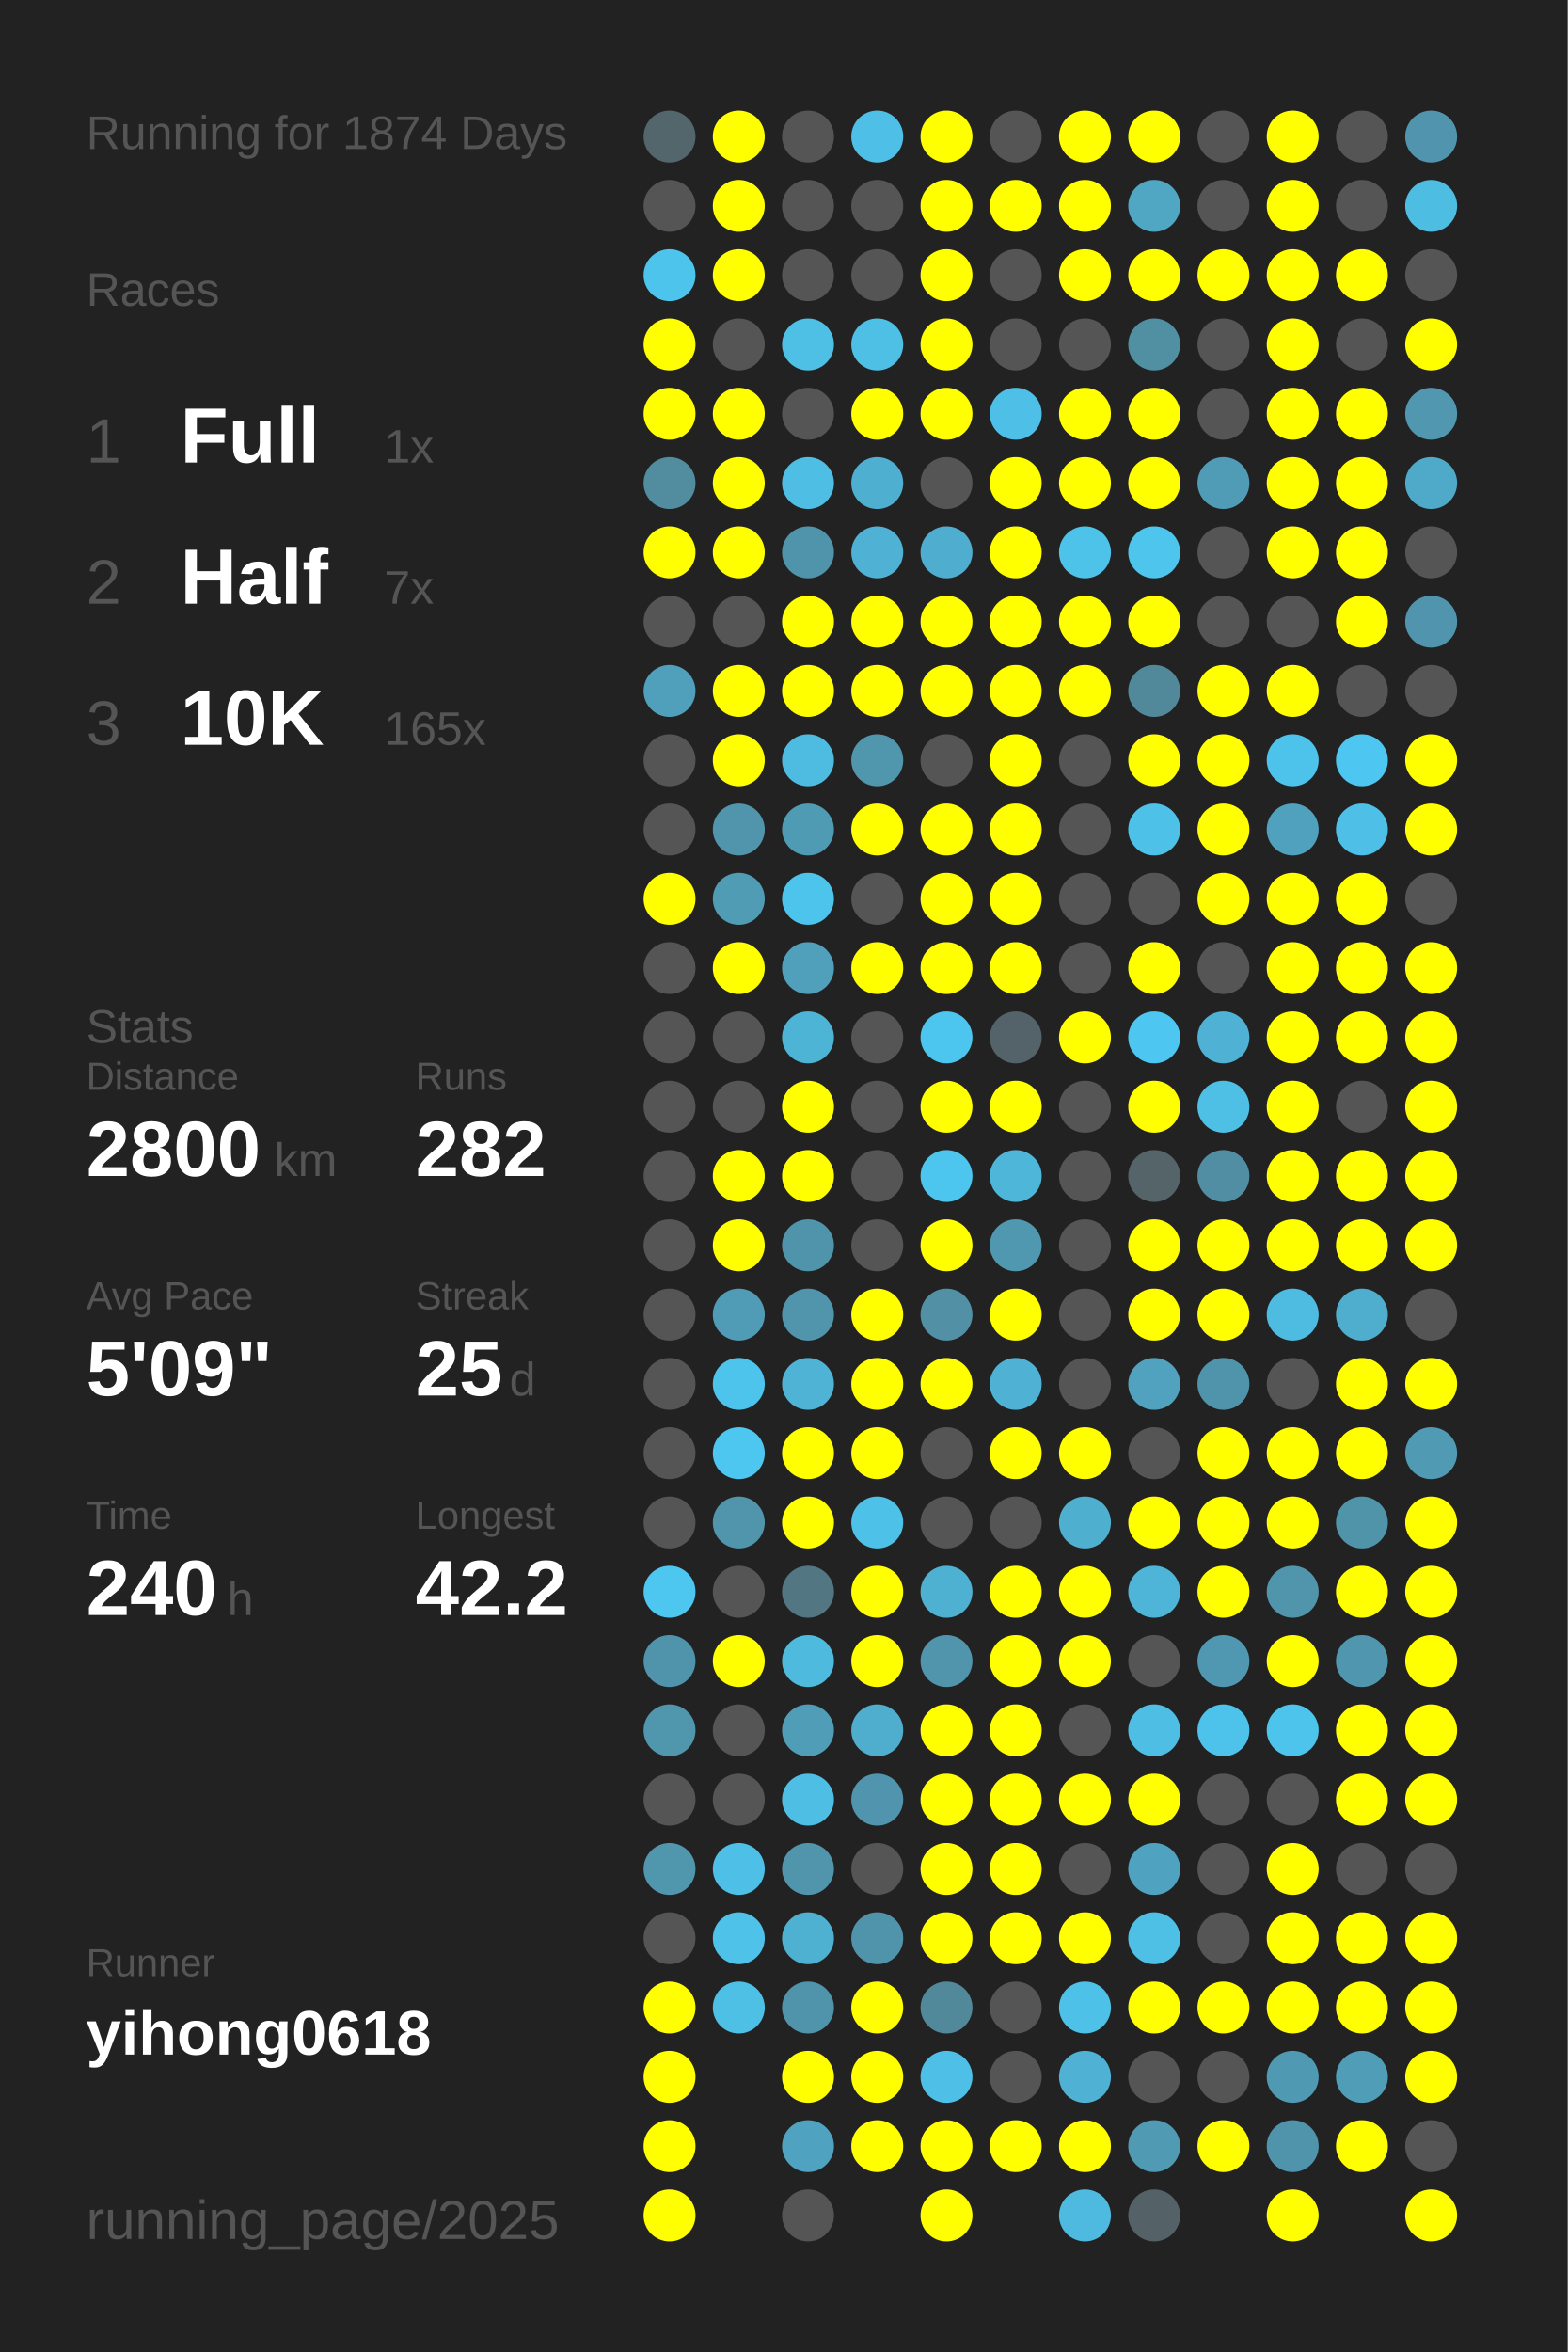
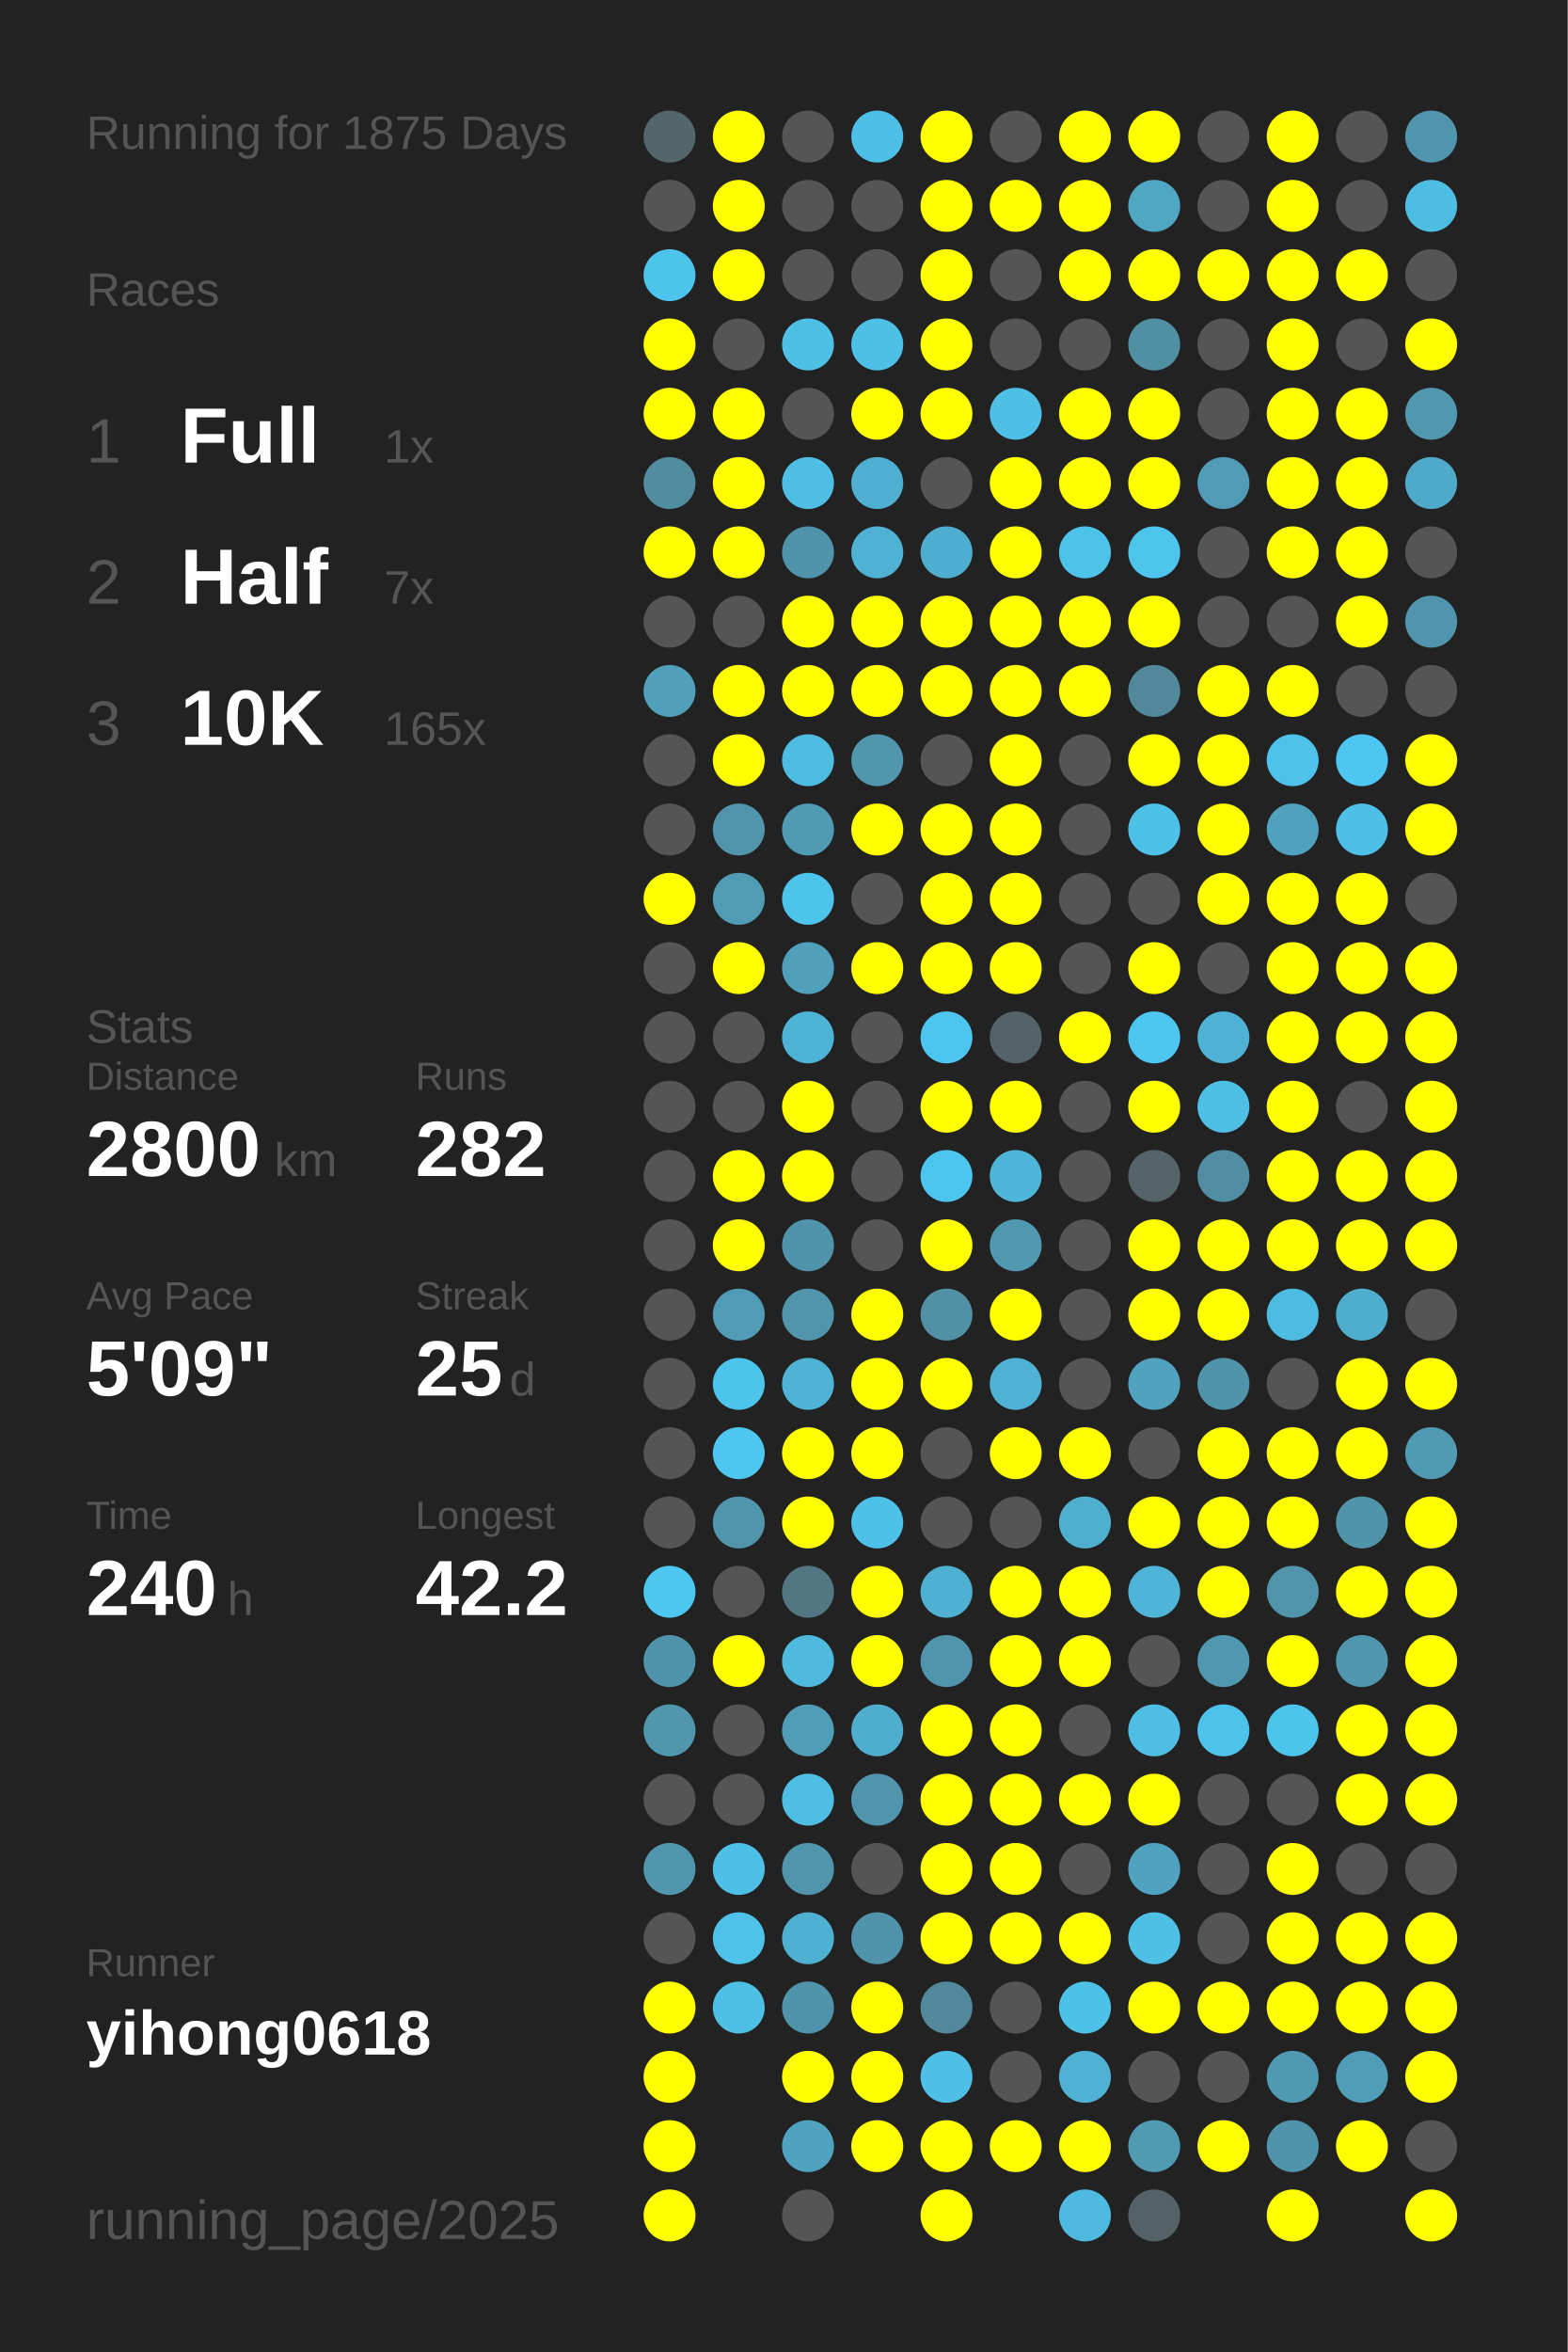
<svg xmlns="http://www.w3.org/2000/svg" baseProfile="full" height="300mm" version="1.1" viewBox="0,0,200,300" width="200mm">
  <defs />
  <rect fill="#222222" height="300" width="200" x="0" y="0" />
-   <text fill="#555555" style="font-size:6px; font-family:Arial;" x="11" y="19">Running for 1874 Days</text>
+   <text fill="#555555" style="font-size:6px; font-family:Arial;" x="11" y="19">Running for 1875 Days</text>
  <text fill="#555555" style="font-size:6px; font-family:Arial;" x="11" y="39">Races</text>
  <text fill="#555555" style="font-size:8px; font-family:Arial;" x="11" y="59">1</text>
  <text fill="#FFFFFF" style="font-size:10px; font-family:Arial; font-weight:bold;" x="23" y="59">Full</text>
  <text fill="#555555" style="font-size:6px; font-family:Arial;" x="49" y="59">1x</text>
  <text fill="#555555" style="font-size:8px; font-family:Arial;" x="11" y="77">2</text>
  <text fill="#FFFFFF" style="font-size:10px; font-family:Arial; font-weight:bold;" x="23" y="77">Half</text>
  <text fill="#555555" style="font-size:6px; font-family:Arial;" x="49" y="77">7x</text>
  <text fill="#555555" style="font-size:8px; font-family:Arial;" x="11" y="95">3</text>
  <text fill="#FFFFFF" style="font-size:10px; font-family:Arial; font-weight:bold;" x="23" y="95">10K</text>
  <text fill="#555555" style="font-size:6px; font-family:Arial;" x="49" y="95">165x</text>
  <text fill="#555555" style="font-size:6px; font-family:Arial;" x="11" y="133">Stats</text>
  <text fill="#555555" style="font-size:5px; font-family:Arial;" x="11" y="139">Distance</text>
  <text fill="#FFFFFF" style="font-size:10px; font-family:Arial; font-weight:bold;" x="11" y="150">2800</text>
  <text fill="#555555" style="font-size:6px; font-family:Arial;" x="35" y="150">km</text>
  <text fill="#555555" style="font-size:5px; font-family:Arial;" x="53" y="139">Runs</text>
  <text fill="#FFFFFF" style="font-size:10px; font-family:Arial; font-weight:bold;" x="53" y="150">282</text>
  <text fill="#555555" style="font-size:5px; font-family:Arial;" x="11" y="167">Avg Pace</text>
  <text fill="#FFFFFF" style="font-size:10px; font-family:Arial; font-weight:bold;" x="11" y="178">5'09"</text>
  <text fill="#555555" style="font-size:5px; font-family:Arial;" x="53" y="167">Streak</text>
  <text fill="#FFFFFF" style="font-size:10px; font-family:Arial; font-weight:bold;" x="53" y="178">25</text>
  <text fill="#555555" style="font-size:6px; font-family:Arial;" x="65" y="178">d</text>
  <text fill="#555555" style="font-size:5px; font-family:Arial;" x="11" y="195">Time</text>
  <text fill="#FFFFFF" style="font-size:10px; font-family:Arial; font-weight:bold;" x="11" y="206">240</text>
  <text fill="#555555" style="font-size:6px; font-family:Arial;" x="29" y="206">h</text>
  <text fill="#555555" style="font-size:5px; font-family:Arial;" x="53" y="195">Longest</text>
  <text fill="#FFFFFF" style="font-size:10px; font-family:Arial; font-weight:bold;" x="53" y="206">42.2</text>
  <text fill="#555555" style="font-size:5px; font-family:Arial;" x="11" y="252.065">Runner</text>
  <text fill="#FFFFFF" style="font-size:8px; font-family:Arial; font-weight:bold;" x="11" y="262.065">yihong0618</text>
  <text fill="#555555" style="font-size:7px; font-family:Arial;" x="11" y="285.581">running_page/2025</text>
  <circle cx="85.417" cy="17.419" fill="#53666c" r="3.312" />
  <circle cx="85.417" cy="26.258" fill="#555555" r="3.312" />
  <circle cx="85.417" cy="35.097" fill="#4dc4ec" r="3.312" />
  <circle cx="85.417" cy="43.935" fill="#FFFF00" r="3.312" />
  <circle cx="85.417" cy="52.774" fill="#FFFF00" r="3.312" />
  <circle cx="85.417" cy="61.613" fill="#518c9f" r="3.312" />
  <circle cx="85.417" cy="70.452" fill="#FFFF00" r="3.312" />
  <circle cx="85.417" cy="79.29" fill="#555555" r="3.312" />
  <circle cx="85.417" cy="88.129" fill="#50a0bb" r="3.312" />
  <circle cx="85.417" cy="96.968" fill="#555555" r="3.312" />
  <circle cx="85.417" cy="105.806" fill="#555555" r="3.312" />
  <circle cx="85.417" cy="114.645" fill="#FFFF00" r="3.312" />
  <circle cx="85.417" cy="123.484" fill="#555555" r="3.312" />
  <circle cx="85.417" cy="132.323" fill="#555555" r="3.312" />
  <circle cx="85.417" cy="141.161" fill="#555555" r="3.312" />
  <circle cx="85.417" cy="150" fill="#555555" r="3.312" />
  <circle cx="85.417" cy="158.839" fill="#555555" r="3.312" />
  <circle cx="85.417" cy="167.677" fill="#555555" r="3.312" />
  <circle cx="85.417" cy="176.516" fill="#555555" r="3.312" />
  <circle cx="85.417" cy="185.355" fill="#555555" r="3.312" />
  <circle cx="85.417" cy="194.194" fill="#555555" r="3.312" />
  <circle cx="85.417" cy="203.032" fill="#4dc7f0" r="3.312" />
  <circle cx="85.417" cy="211.871" fill="#5094ab" r="3.312" />
  <circle cx="85.417" cy="220.71" fill="#5096ad" r="3.312" />
  <circle cx="85.417" cy="229.548" fill="#555555" r="3.312" />
  <circle cx="85.417" cy="238.387" fill="#5096ad" r="3.312" />
  <circle cx="85.417" cy="247.226" fill="#555555" r="3.312" />
  <circle cx="85.417" cy="256.065" fill="#FFFF00" r="3.312" />
  <circle cx="85.417" cy="264.903" fill="#FFFF00" r="3.312" />
  <circle cx="85.417" cy="273.742" fill="#FFFF00" r="3.312" />
  <circle cx="85.417" cy="282.581" fill="#FFFF00" r="3.312" />
  <circle cx="94.25" cy="17.419" fill="#FFFF00" r="3.312" />
  <circle cx="94.25" cy="26.258" fill="#FFFF00" r="3.312" />
  <circle cx="94.25" cy="35.097" fill="#FFFF00" r="3.312" />
  <circle cx="94.25" cy="43.935" fill="#555555" r="3.312" />
  <circle cx="94.25" cy="52.774" fill="#FFFF00" r="3.312" />
  <circle cx="94.25" cy="61.613" fill="#FFFF00" r="3.312" />
  <circle cx="94.25" cy="70.452" fill="#FFFF00" r="3.312" />
  <circle cx="94.25" cy="79.29" fill="#555555" r="3.312" />
  <circle cx="94.25" cy="88.129" fill="#FFFF00" r="3.312" />
  <circle cx="94.25" cy="96.968" fill="#FFFF00" r="3.312" />
  <circle cx="94.25" cy="105.806" fill="#5095ac" r="3.312" />
  <circle cx="94.25" cy="114.645" fill="#509cb5" r="3.312" />
  <circle cx="94.25" cy="123.484" fill="#FFFF00" r="3.312" />
  <circle cx="94.25" cy="132.323" fill="#555555" r="3.312" />
  <circle cx="94.25" cy="141.161" fill="#555555" r="3.312" />
  <circle cx="94.25" cy="150" fill="#FFFF00" r="3.312" />
  <circle cx="94.25" cy="158.839" fill="#FFFF00" r="3.312" />
  <circle cx="94.25" cy="167.677" fill="#509cb6" r="3.312" />
  <circle cx="94.25" cy="176.516" fill="#4dc4ec" r="3.312" />
  <circle cx="94.25" cy="185.355" fill="#4dc7f0" r="3.312" />
  <circle cx="94.25" cy="194.194" fill="#5095ac" r="3.312" />
  <circle cx="94.25" cy="203.032" fill="#555555" r="3.312" />
  <circle cx="94.25" cy="211.871" fill="#FFFF00" r="3.312" />
  <circle cx="94.25" cy="220.71" fill="#555555" r="3.312" />
  <circle cx="94.25" cy="229.548" fill="#555555" r="3.312" />
  <circle cx="94.25" cy="238.387" fill="#4ec0e7" r="3.312" />
  <circle cx="94.25" cy="247.226" fill="#4ec2e9" r="3.312" />
  <circle cx="94.25" cy="256.065" fill="#4ec0e6" r="3.312" />
  <circle cx="103.083" cy="17.419" fill="#555555" r="3.312" />
  <circle cx="103.083" cy="26.258" fill="#555555" r="3.312" />
  <circle cx="103.083" cy="35.097" fill="#555555" r="3.312" />
  <circle cx="103.083" cy="43.935" fill="#4ebfe5" r="3.312" />
  <circle cx="103.083" cy="52.774" fill="#555555" r="3.312" />
  <circle cx="103.083" cy="61.613" fill="#4ebee4" r="3.312" />
  <circle cx="103.083" cy="70.452" fill="#5094ac" r="3.312" />
  <circle cx="103.083" cy="79.29" fill="#FFFF00" r="3.312" />
  <circle cx="103.083" cy="88.129" fill="#FFFF00" r="3.312" />
  <circle cx="103.083" cy="96.968" fill="#4ebce1" r="3.312" />
  <circle cx="103.083" cy="105.806" fill="#509bb4" r="3.312" />
  <circle cx="103.083" cy="114.645" fill="#4dc4ec" r="3.312" />
  <circle cx="103.083" cy="123.484" fill="#50a0bc" r="3.312" />
  <circle cx="103.083" cy="132.323" fill="#4eb4d6" r="3.312" />
  <circle cx="103.083" cy="141.161" fill="#FFFF00" r="3.312" />
  <circle cx="103.083" cy="150" fill="#FFFF00" r="3.312" />
  <circle cx="103.083" cy="158.839" fill="#5094ab" r="3.312" />
  <circle cx="103.083" cy="167.677" fill="#5095ac" r="3.312" />
  <circle cx="103.083" cy="176.516" fill="#4eb3d5" r="3.312" />
  <circle cx="103.083" cy="185.355" fill="#FFFF00" r="3.312" />
  <circle cx="103.083" cy="194.194" fill="#FFFF00" r="3.312" />
  <circle cx="103.083" cy="203.032" fill="#527783" r="3.312" />
  <circle cx="103.083" cy="211.871" fill="#4ebade" r="3.312" />
  <circle cx="103.083" cy="220.71" fill="#509db7" r="3.312" />
  <circle cx="103.083" cy="229.548" fill="#4ebee4" r="3.312" />
  <circle cx="103.083" cy="238.387" fill="#5095ac" r="3.312" />
  <circle cx="103.083" cy="247.226" fill="#4fb1d2" r="3.312" />
  <circle cx="103.083" cy="256.065" fill="#5094ab" r="3.312" />
  <circle cx="103.083" cy="264.903" fill="#FFFF00" r="3.312" />
  <circle cx="103.083" cy="273.742" fill="#4fa3c0" r="3.312" />
  <circle cx="103.083" cy="282.581" fill="#555555" r="3.312" />
  <circle cx="111.917" cy="17.419" fill="#4ec0e7" r="3.312" />
  <circle cx="111.917" cy="26.258" fill="#555555" r="3.312" />
  <circle cx="111.917" cy="35.097" fill="#555555" r="3.312" />
  <circle cx="111.917" cy="43.935" fill="#4ebfe5" r="3.312" />
  <circle cx="111.917" cy="52.774" fill="#FFFF00" r="3.312" />
  <circle cx="111.917" cy="61.613" fill="#4fafd0" r="3.312" />
  <circle cx="111.917" cy="70.452" fill="#4fb1d3" r="3.312" />
  <circle cx="111.917" cy="79.29" fill="#FFFF00" r="3.312" />
  <circle cx="111.917" cy="88.129" fill="#FFFF00" r="3.312" />
  <circle cx="111.917" cy="96.968" fill="#5096ad" r="3.312" />
  <circle cx="111.917" cy="105.806" fill="#FFFF00" r="3.312" />
  <circle cx="111.917" cy="114.645" fill="#555555" r="3.312" />
  <circle cx="111.917" cy="123.484" fill="#FFFF00" r="3.312" />
  <circle cx="111.917" cy="132.323" fill="#555555" r="3.312" />
  <circle cx="111.917" cy="141.161" fill="#555555" r="3.312" />
  <circle cx="111.917" cy="150" fill="#555555" r="3.312" />
  <circle cx="111.917" cy="158.839" fill="#555555" r="3.312" />
  <circle cx="111.917" cy="167.677" fill="#FFFF00" r="3.312" />
  <circle cx="111.917" cy="176.516" fill="#FFFF00" r="3.312" />
  <circle cx="111.917" cy="185.355" fill="#FFFF00" r="3.312" />
  <circle cx="111.917" cy="194.194" fill="#4ec1e8" r="3.312" />
  <circle cx="111.917" cy="203.032" fill="#FFFF00" r="3.312" />
  <circle cx="111.917" cy="211.871" fill="#FFFF00" r="3.312" />
  <circle cx="111.917" cy="220.71" fill="#4fadcd" r="3.312" />
  <circle cx="111.917" cy="229.548" fill="#5095ad" r="3.312" />
  <circle cx="111.917" cy="238.387" fill="#555555" r="3.312" />
  <circle cx="111.917" cy="247.226" fill="#5094ab" r="3.312" />
  <circle cx="111.917" cy="256.065" fill="#FFFF00" r="3.312" />
  <circle cx="111.917" cy="264.903" fill="#FFFF00" r="3.312" />
  <circle cx="111.917" cy="273.742" fill="#FFFF00" r="3.312" />
  <circle cx="120.75" cy="17.419" fill="#FFFF00" r="3.312" />
  <circle cx="120.75" cy="26.258" fill="#FFFF00" r="3.312" />
  <circle cx="120.75" cy="35.097" fill="#FFFF00" r="3.312" />
  <circle cx="120.75" cy="43.935" fill="#FFFF00" r="3.312" />
  <circle cx="120.75" cy="52.774" fill="#FFFF00" r="3.312" />
  <circle cx="120.75" cy="61.613" fill="#555555" r="3.312" />
  <circle cx="120.75" cy="70.452" fill="#4faecf" r="3.312" />
  <circle cx="120.75" cy="79.29" fill="#FFFF00" r="3.312" />
  <circle cx="120.75" cy="88.129" fill="#FFFF00" r="3.312" />
  <circle cx="120.75" cy="96.968" fill="#555555" r="3.312" />
  <circle cx="120.75" cy="105.806" fill="#FFFF00" r="3.312" />
  <circle cx="120.75" cy="114.645" fill="#FFFF00" r="3.312" />
  <circle cx="120.75" cy="123.484" fill="#FFFF00" r="3.312" />
  <circle cx="120.75" cy="132.323" fill="#4dc6ef" r="3.312" />
  <circle cx="120.75" cy="141.161" fill="#FFFF00" r="3.312" />
  <circle cx="120.75" cy="150" fill="#4dc6ef" r="3.312" />
  <circle cx="120.75" cy="158.839" fill="#FFFF00" r="3.312" />
  <circle cx="120.75" cy="167.677" fill="#5190a5" r="3.312" />
  <circle cx="120.75" cy="176.516" fill="#FFFF00" r="3.312" />
  <circle cx="120.75" cy="185.355" fill="#555555" r="3.312" />
  <circle cx="120.75" cy="194.194" fill="#555555" r="3.312" />
  <circle cx="120.75" cy="203.032" fill="#4fb1d2" r="3.312" />
  <circle cx="120.75" cy="211.871" fill="#5095ac" r="3.312" />
  <circle cx="120.75" cy="220.71" fill="#FFFF00" r="3.312" />
  <circle cx="120.75" cy="229.548" fill="#FFFF00" r="3.312" />
  <circle cx="120.75" cy="238.387" fill="#FFFF00" r="3.312" />
  <circle cx="120.75" cy="247.226" fill="#FFFF00" r="3.312" />
  <circle cx="120.75" cy="256.065" fill="#51889a" r="3.312" />
  <circle cx="120.75" cy="264.903" fill="#4ec0e7" r="3.312" />
  <circle cx="120.75" cy="273.742" fill="#FFFF00" r="3.312" />
  <circle cx="120.75" cy="282.581" fill="#FFFF00" r="3.312" />
  <circle cx="129.583" cy="17.419" fill="#555555" r="3.312" />
  <circle cx="129.583" cy="26.258" fill="#FFFF00" r="3.312" />
  <circle cx="129.583" cy="35.097" fill="#555555" r="3.312" />
  <circle cx="129.583" cy="43.935" fill="#555555" r="3.312" />
  <circle cx="129.583" cy="52.774" fill="#4ec0e7" r="3.312" />
  <circle cx="129.583" cy="61.613" fill="#FFFF00" r="3.312" />
  <circle cx="129.583" cy="70.452" fill="#FFFF00" r="3.312" />
  <circle cx="129.583" cy="79.29" fill="#FFFF00" r="3.312" />
  <circle cx="129.583" cy="88.129" fill="#FFFF00" r="3.312" />
  <circle cx="129.583" cy="96.968" fill="#FFFF00" r="3.312" />
  <circle cx="129.583" cy="105.806" fill="#FFFF00" r="3.312" />
  <circle cx="129.583" cy="114.645" fill="#FFFF00" r="3.312" />
  <circle cx="129.583" cy="123.484" fill="#FFFF00" r="3.312" />
  <circle cx="129.583" cy="132.323" fill="#546369" r="3.312" />
  <circle cx="129.583" cy="141.161" fill="#FFFF00" r="3.312" />
  <circle cx="129.583" cy="150" fill="#4eb6d9" r="3.312" />
  <circle cx="129.583" cy="158.839" fill="#5098b0" r="3.312" />
  <circle cx="129.583" cy="167.677" fill="#FFFF00" r="3.312" />
  <circle cx="129.583" cy="176.516" fill="#4fb2d4" r="3.312" />
  <circle cx="129.583" cy="185.355" fill="#FFFF00" r="3.312" />
  <circle cx="129.583" cy="194.194" fill="#555555" r="3.312" />
  <circle cx="129.583" cy="203.032" fill="#FFFF00" r="3.312" />
  <circle cx="129.583" cy="211.871" fill="#FFFF00" r="3.312" />
  <circle cx="129.583" cy="220.71" fill="#FFFF00" r="3.312" />
  <circle cx="129.583" cy="229.548" fill="#FFFF00" r="3.312" />
  <circle cx="129.583" cy="238.387" fill="#FFFF00" r="3.312" />
  <circle cx="129.583" cy="247.226" fill="#FFFF00" r="3.312" />
  <circle cx="129.583" cy="256.065" fill="#555555" r="3.312" />
  <circle cx="129.583" cy="264.903" fill="#555555" r="3.312" />
  <circle cx="129.583" cy="273.742" fill="#FFFF00" r="3.312" />
  <circle cx="138.417" cy="17.419" fill="#FFFF00" r="3.312" />
  <circle cx="138.417" cy="26.258" fill="#FFFF00" r="3.312" />
  <circle cx="138.417" cy="35.097" fill="#FFFF00" r="3.312" />
  <circle cx="138.417" cy="43.935" fill="#555555" r="3.312" />
  <circle cx="138.417" cy="52.774" fill="#FFFF00" r="3.312" />
  <circle cx="138.417" cy="61.613" fill="#FFFF00" r="3.312" />
  <circle cx="138.417" cy="70.452" fill="#4dc3ea" r="3.312" />
  <circle cx="138.417" cy="79.29" fill="#FFFF00" r="3.312" />
  <circle cx="138.417" cy="88.129" fill="#FFFF00" r="3.312" />
  <circle cx="138.417" cy="96.968" fill="#555555" r="3.312" />
  <circle cx="138.417" cy="105.806" fill="#555555" r="3.312" />
  <circle cx="138.417" cy="114.645" fill="#555555" r="3.312" />
  <circle cx="138.417" cy="123.484" fill="#555555" r="3.312" />
  <circle cx="138.417" cy="132.323" fill="#FFFF00" r="3.312" />
  <circle cx="138.417" cy="141.161" fill="#555555" r="3.312" />
  <circle cx="138.417" cy="150" fill="#555555" r="3.312" />
  <circle cx="138.417" cy="158.839" fill="#555555" r="3.312" />
  <circle cx="138.417" cy="167.677" fill="#555555" r="3.312" />
  <circle cx="138.417" cy="176.516" fill="#555555" r="3.312" />
  <circle cx="138.417" cy="185.355" fill="#FFFF00" r="3.312" />
  <circle cx="138.417" cy="194.194" fill="#4fafcf" r="3.312" />
  <circle cx="138.417" cy="203.032" fill="#FFFF00" r="3.312" />
  <circle cx="138.417" cy="211.871" fill="#FFFF00" r="3.312" />
  <circle cx="138.417" cy="220.71" fill="#555555" r="3.312" />
  <circle cx="138.417" cy="229.548" fill="#FFFF00" r="3.312" />
  <circle cx="138.417" cy="238.387" fill="#555555" r="3.312" />
  <circle cx="138.417" cy="247.226" fill="#FFFF00" r="3.312" />
  <circle cx="138.417" cy="256.065" fill="#4ec1e9" r="3.312" />
  <circle cx="138.417" cy="264.903" fill="#4fb2d4" r="3.312" />
  <circle cx="138.417" cy="273.742" fill="#FFFF00" r="3.312" />
  <circle cx="138.417" cy="282.581" fill="#4ebadf" r="3.312" />
  <circle cx="147.25" cy="17.419" fill="#FFFF00" r="3.312" />
  <circle cx="147.25" cy="26.258" fill="#4fa7c4" r="3.312" />
  <circle cx="147.25" cy="35.097" fill="#FFFF00" r="3.312" />
  <circle cx="147.25" cy="43.935" fill="#518fa3" r="3.312" />
  <circle cx="147.25" cy="52.774" fill="#FFFF00" r="3.312" />
  <circle cx="147.25" cy="61.613" fill="#FFFF00" r="3.312" />
  <circle cx="147.25" cy="70.452" fill="#4dc5ed" r="3.312" />
  <circle cx="147.25" cy="79.29" fill="#FFFF00" r="3.312" />
  <circle cx="147.25" cy="88.129" fill="#51889a" r="3.312" />
  <circle cx="147.25" cy="96.968" fill="#FFFF00" r="3.312" />
  <circle cx="147.25" cy="105.806" fill="#4ec1e8" r="3.312" />
  <circle cx="147.25" cy="114.645" fill="#555555" r="3.312" />
  <circle cx="147.25" cy="123.484" fill="#FFFF00" r="3.312" />
  <circle cx="147.25" cy="132.323" fill="#4dc7f1" r="3.312" />
  <circle cx="147.25" cy="141.161" fill="#FFFF00" r="3.312" />
  <circle cx="147.25" cy="150" fill="#546469" r="3.312" />
  <circle cx="147.25" cy="158.839" fill="#FFFF00" r="3.312" />
  <circle cx="147.25" cy="167.677" fill="#FFFF00" r="3.312" />
  <circle cx="147.25" cy="176.516" fill="#50a2be" r="3.312" />
  <circle cx="147.25" cy="185.355" fill="#555555" r="3.312" />
  <circle cx="147.25" cy="194.194" fill="#FFFF00" r="3.312" />
  <circle cx="147.25" cy="203.032" fill="#4eb5d8" r="3.312" />
  <circle cx="147.25" cy="211.871" fill="#555555" r="3.312" />
  <circle cx="147.25" cy="220.71" fill="#4ebee5" r="3.312" />
  <circle cx="147.25" cy="229.548" fill="#FFFF00" r="3.312" />
  <circle cx="147.25" cy="238.387" fill="#4fa3c0" r="3.312" />
  <circle cx="147.25" cy="247.226" fill="#4ebfe5" r="3.312" />
  <circle cx="147.25" cy="256.065" fill="#FFFF00" r="3.312" />
  <circle cx="147.25" cy="264.903" fill="#555555" r="3.312" />
  <circle cx="147.25" cy="273.742" fill="#509ab3" r="3.312" />
  <circle cx="147.25" cy="282.581" fill="#546267" r="3.312" />
  <circle cx="156.083" cy="17.419" fill="#555555" r="3.312" />
  <circle cx="156.083" cy="26.258" fill="#555555" r="3.312" />
  <circle cx="156.083" cy="35.097" fill="#FFFF00" r="3.312" />
  <circle cx="156.083" cy="43.935" fill="#555555" r="3.312" />
  <circle cx="156.083" cy="52.774" fill="#555555" r="3.312" />
  <circle cx="156.083" cy="61.613" fill="#509cb6" r="3.312" />
  <circle cx="156.083" cy="70.452" fill="#555555" r="3.312" />
  <circle cx="156.083" cy="79.29" fill="#555555" r="3.312" />
  <circle cx="156.083" cy="88.129" fill="#FFFF00" r="3.312" />
  <circle cx="156.083" cy="96.968" fill="#FFFF00" r="3.312" />
  <circle cx="156.083" cy="105.806" fill="#FFFF00" r="3.312" />
  <circle cx="156.083" cy="114.645" fill="#FFFF00" r="3.312" />
  <circle cx="156.083" cy="123.484" fill="#555555" r="3.312" />
  <circle cx="156.083" cy="132.323" fill="#4fb1d3" r="3.312" />
  <circle cx="156.083" cy="141.161" fill="#4ebfe5" r="3.312" />
  <circle cx="156.083" cy="150" fill="#518ea3" r="3.312" />
  <circle cx="156.083" cy="158.839" fill="#FFFF00" r="3.312" />
  <circle cx="156.083" cy="167.677" fill="#FFFF00" r="3.312" />
  <circle cx="156.083" cy="176.516" fill="#5094ab" r="3.312" />
  <circle cx="156.083" cy="185.355" fill="#FFFF00" r="3.312" />
  <circle cx="156.083" cy="194.194" fill="#FFFF00" r="3.312" />
  <circle cx="156.083" cy="203.032" fill="#FFFF00" r="3.312" />
  <circle cx="156.083" cy="211.871" fill="#5098b1" r="3.312" />
  <circle cx="156.083" cy="220.71" fill="#4dc2ea" r="3.312" />
  <circle cx="156.083" cy="229.548" fill="#555555" r="3.312" />
  <circle cx="156.083" cy="238.387" fill="#555555" r="3.312" />
  <circle cx="156.083" cy="247.226" fill="#555555" r="3.312" />
  <circle cx="156.083" cy="256.065" fill="#FFFF00" r="3.312" />
  <circle cx="156.083" cy="264.903" fill="#555555" r="3.312" />
  <circle cx="156.083" cy="273.742" fill="#FFFF00" r="3.312" />
  <circle cx="164.917" cy="17.419" fill="#FFFF00" r="3.312" />
  <circle cx="164.917" cy="26.258" fill="#FFFF00" r="3.312" />
  <circle cx="164.917" cy="35.097" fill="#FFFF00" r="3.312" />
  <circle cx="164.917" cy="43.935" fill="#FFFF00" r="3.312" />
  <circle cx="164.917" cy="52.774" fill="#FFFF00" r="3.312" />
  <circle cx="164.917" cy="61.613" fill="#FFFF00" r="3.312" />
  <circle cx="164.917" cy="70.452" fill="#FFFF00" r="3.312" />
  <circle cx="164.917" cy="79.29" fill="#555555" r="3.312" />
  <circle cx="164.917" cy="88.129" fill="#FFFF00" r="3.312" />
  <circle cx="164.917" cy="96.968" fill="#4dc2ea" r="3.312" />
  <circle cx="164.917" cy="105.806" fill="#50a1bd" r="3.312" />
  <circle cx="164.917" cy="114.645" fill="#FFFF00" r="3.312" />
  <circle cx="164.917" cy="123.484" fill="#FFFF00" r="3.312" />
  <circle cx="164.917" cy="132.323" fill="#FFFF00" r="3.312" />
  <circle cx="164.917" cy="141.161" fill="#FFFF00" r="3.312" />
  <circle cx="164.917" cy="150" fill="#FFFF00" r="3.312" />
  <circle cx="164.917" cy="158.839" fill="#FFFF00" r="3.312" />
  <circle cx="164.917" cy="167.677" fill="#4ebce1" r="3.312" />
  <circle cx="164.917" cy="176.516" fill="#555555" r="3.312" />
  <circle cx="164.917" cy="185.355" fill="#FFFF00" r="3.312" />
  <circle cx="164.917" cy="194.194" fill="#FFFF00" r="3.312" />
  <circle cx="164.917" cy="203.032" fill="#5095ac" r="3.312" />
  <circle cx="164.917" cy="211.871" fill="#FFFF00" r="3.312" />
  <circle cx="164.917" cy="220.71" fill="#4dc4ec" r="3.312" />
  <circle cx="164.917" cy="229.548" fill="#555555" r="3.312" />
  <circle cx="164.917" cy="238.387" fill="#FFFF00" r="3.312" />
  <circle cx="164.917" cy="247.226" fill="#FFFF00" r="3.312" />
  <circle cx="164.917" cy="256.065" fill="#FFFF00" r="3.312" />
  <circle cx="164.917" cy="264.903" fill="#5099b2" r="3.312" />
  <circle cx="164.917" cy="273.742" fill="#5094ab" r="3.312" />
  <circle cx="164.917" cy="282.581" fill="#FFFF00" r="3.312" />
  <circle cx="173.75" cy="17.419" fill="#555555" r="3.312" />
  <circle cx="173.75" cy="26.258" fill="#555555" r="3.312" />
  <circle cx="173.75" cy="35.097" fill="#FFFF00" r="3.312" />
  <circle cx="173.75" cy="43.935" fill="#555555" r="3.312" />
  <circle cx="173.75" cy="52.774" fill="#FFFF00" r="3.312" />
  <circle cx="173.75" cy="61.613" fill="#FFFF00" r="3.312" />
  <circle cx="173.75" cy="70.452" fill="#FFFF00" r="3.312" />
  <circle cx="173.75" cy="79.29" fill="#FFFF00" r="3.312" />
  <circle cx="173.75" cy="88.129" fill="#555555" r="3.312" />
  <circle cx="173.75" cy="96.968" fill="#4dc7f1" r="3.312" />
  <circle cx="173.75" cy="105.806" fill="#4ebfe6" r="3.312" />
  <circle cx="173.75" cy="114.645" fill="#FFFF00" r="3.312" />
  <circle cx="173.75" cy="123.484" fill="#FFFF00" r="3.312" />
  <circle cx="173.75" cy="132.323" fill="#FFFF00" r="3.312" />
  <circle cx="173.75" cy="141.161" fill="#555555" r="3.312" />
  <circle cx="173.75" cy="150" fill="#FFFF00" r="3.312" />
  <circle cx="173.75" cy="158.839" fill="#FFFF00" r="3.312" />
  <circle cx="173.75" cy="167.677" fill="#4faece" r="3.312" />
  <circle cx="173.75" cy="176.516" fill="#FFFF00" r="3.312" />
  <circle cx="173.75" cy="185.355" fill="#FFFF00" r="3.312" />
  <circle cx="173.75" cy="194.194" fill="#5094aa" r="3.312" />
  <circle cx="173.75" cy="203.032" fill="#FFFF00" r="3.312" />
  <circle cx="173.75" cy="211.871" fill="#5096ae" r="3.312" />
  <circle cx="173.75" cy="220.71" fill="#FFFF00" r="3.312" />
  <circle cx="173.75" cy="229.548" fill="#FFFF00" r="3.312" />
  <circle cx="173.75" cy="238.387" fill="#555555" r="3.312" />
  <circle cx="173.75" cy="247.226" fill="#FFFF00" r="3.312" />
  <circle cx="173.75" cy="256.065" fill="#FFFF00" r="3.312" />
  <circle cx="173.75" cy="264.903" fill="#509db7" r="3.312" />
  <circle cx="173.75" cy="273.742" fill="#FFFF00" r="3.312" />
  <circle cx="182.583" cy="17.419" fill="#5095ad" r="3.312" />
  <circle cx="182.583" cy="26.258" fill="#4ebde2" r="3.312" />
  <circle cx="182.583" cy="35.097" fill="#555555" r="3.312" />
  <circle cx="182.583" cy="43.935" fill="#FFFF00" r="3.312" />
  <circle cx="182.583" cy="52.774" fill="#5097af" r="3.312" />
  <circle cx="182.583" cy="61.613" fill="#4fa9c8" r="3.312" />
  <circle cx="182.583" cy="70.452" fill="#555555" r="3.312" />
  <circle cx="182.583" cy="79.29" fill="#5095ad" r="3.312" />
  <circle cx="182.583" cy="88.129" fill="#555555" r="3.312" />
  <circle cx="182.583" cy="96.968" fill="#FFFF00" r="3.312" />
  <circle cx="182.583" cy="105.806" fill="#FFFF00" r="3.312" />
  <circle cx="182.583" cy="114.645" fill="#555555" r="3.312" />
  <circle cx="182.583" cy="123.484" fill="#FFFF00" r="3.312" />
  <circle cx="182.583" cy="132.323" fill="#FFFF00" r="3.312" />
  <circle cx="182.583" cy="141.161" fill="#FFFF00" r="3.312" />
  <circle cx="182.583" cy="150" fill="#FFFF00" r="3.312" />
  <circle cx="182.583" cy="158.839" fill="#FFFF00" r="3.312" />
  <circle cx="182.583" cy="167.677" fill="#555555" r="3.312" />
  <circle cx="182.583" cy="176.516" fill="#FFFF00" r="3.312" />
  <circle cx="182.583" cy="185.355" fill="#509ab3" r="3.312" />
  <circle cx="182.583" cy="194.194" fill="#FFFF00" r="3.312" />
  <circle cx="182.583" cy="203.032" fill="#FFFF00" r="3.312" />
  <circle cx="182.583" cy="211.871" fill="#FFFF00" r="3.312" />
  <circle cx="182.583" cy="220.71" fill="#FFFF00" r="3.312" />
  <circle cx="182.583" cy="229.548" fill="#FFFF00" r="3.312" />
  <circle cx="182.583" cy="238.387" fill="#555555" r="3.312" />
  <circle cx="182.583" cy="247.226" fill="#FFFF00" r="3.312" />
  <circle cx="182.583" cy="256.065" fill="#FFFF00" r="3.312" />
  <circle cx="182.583" cy="264.903" fill="#FFFF00" r="3.312" />
  <circle cx="182.583" cy="273.742" fill="#555555" r="3.312" />
  <circle cx="182.583" cy="282.581" fill="#FFFF00" r="3.312" />
</svg>
